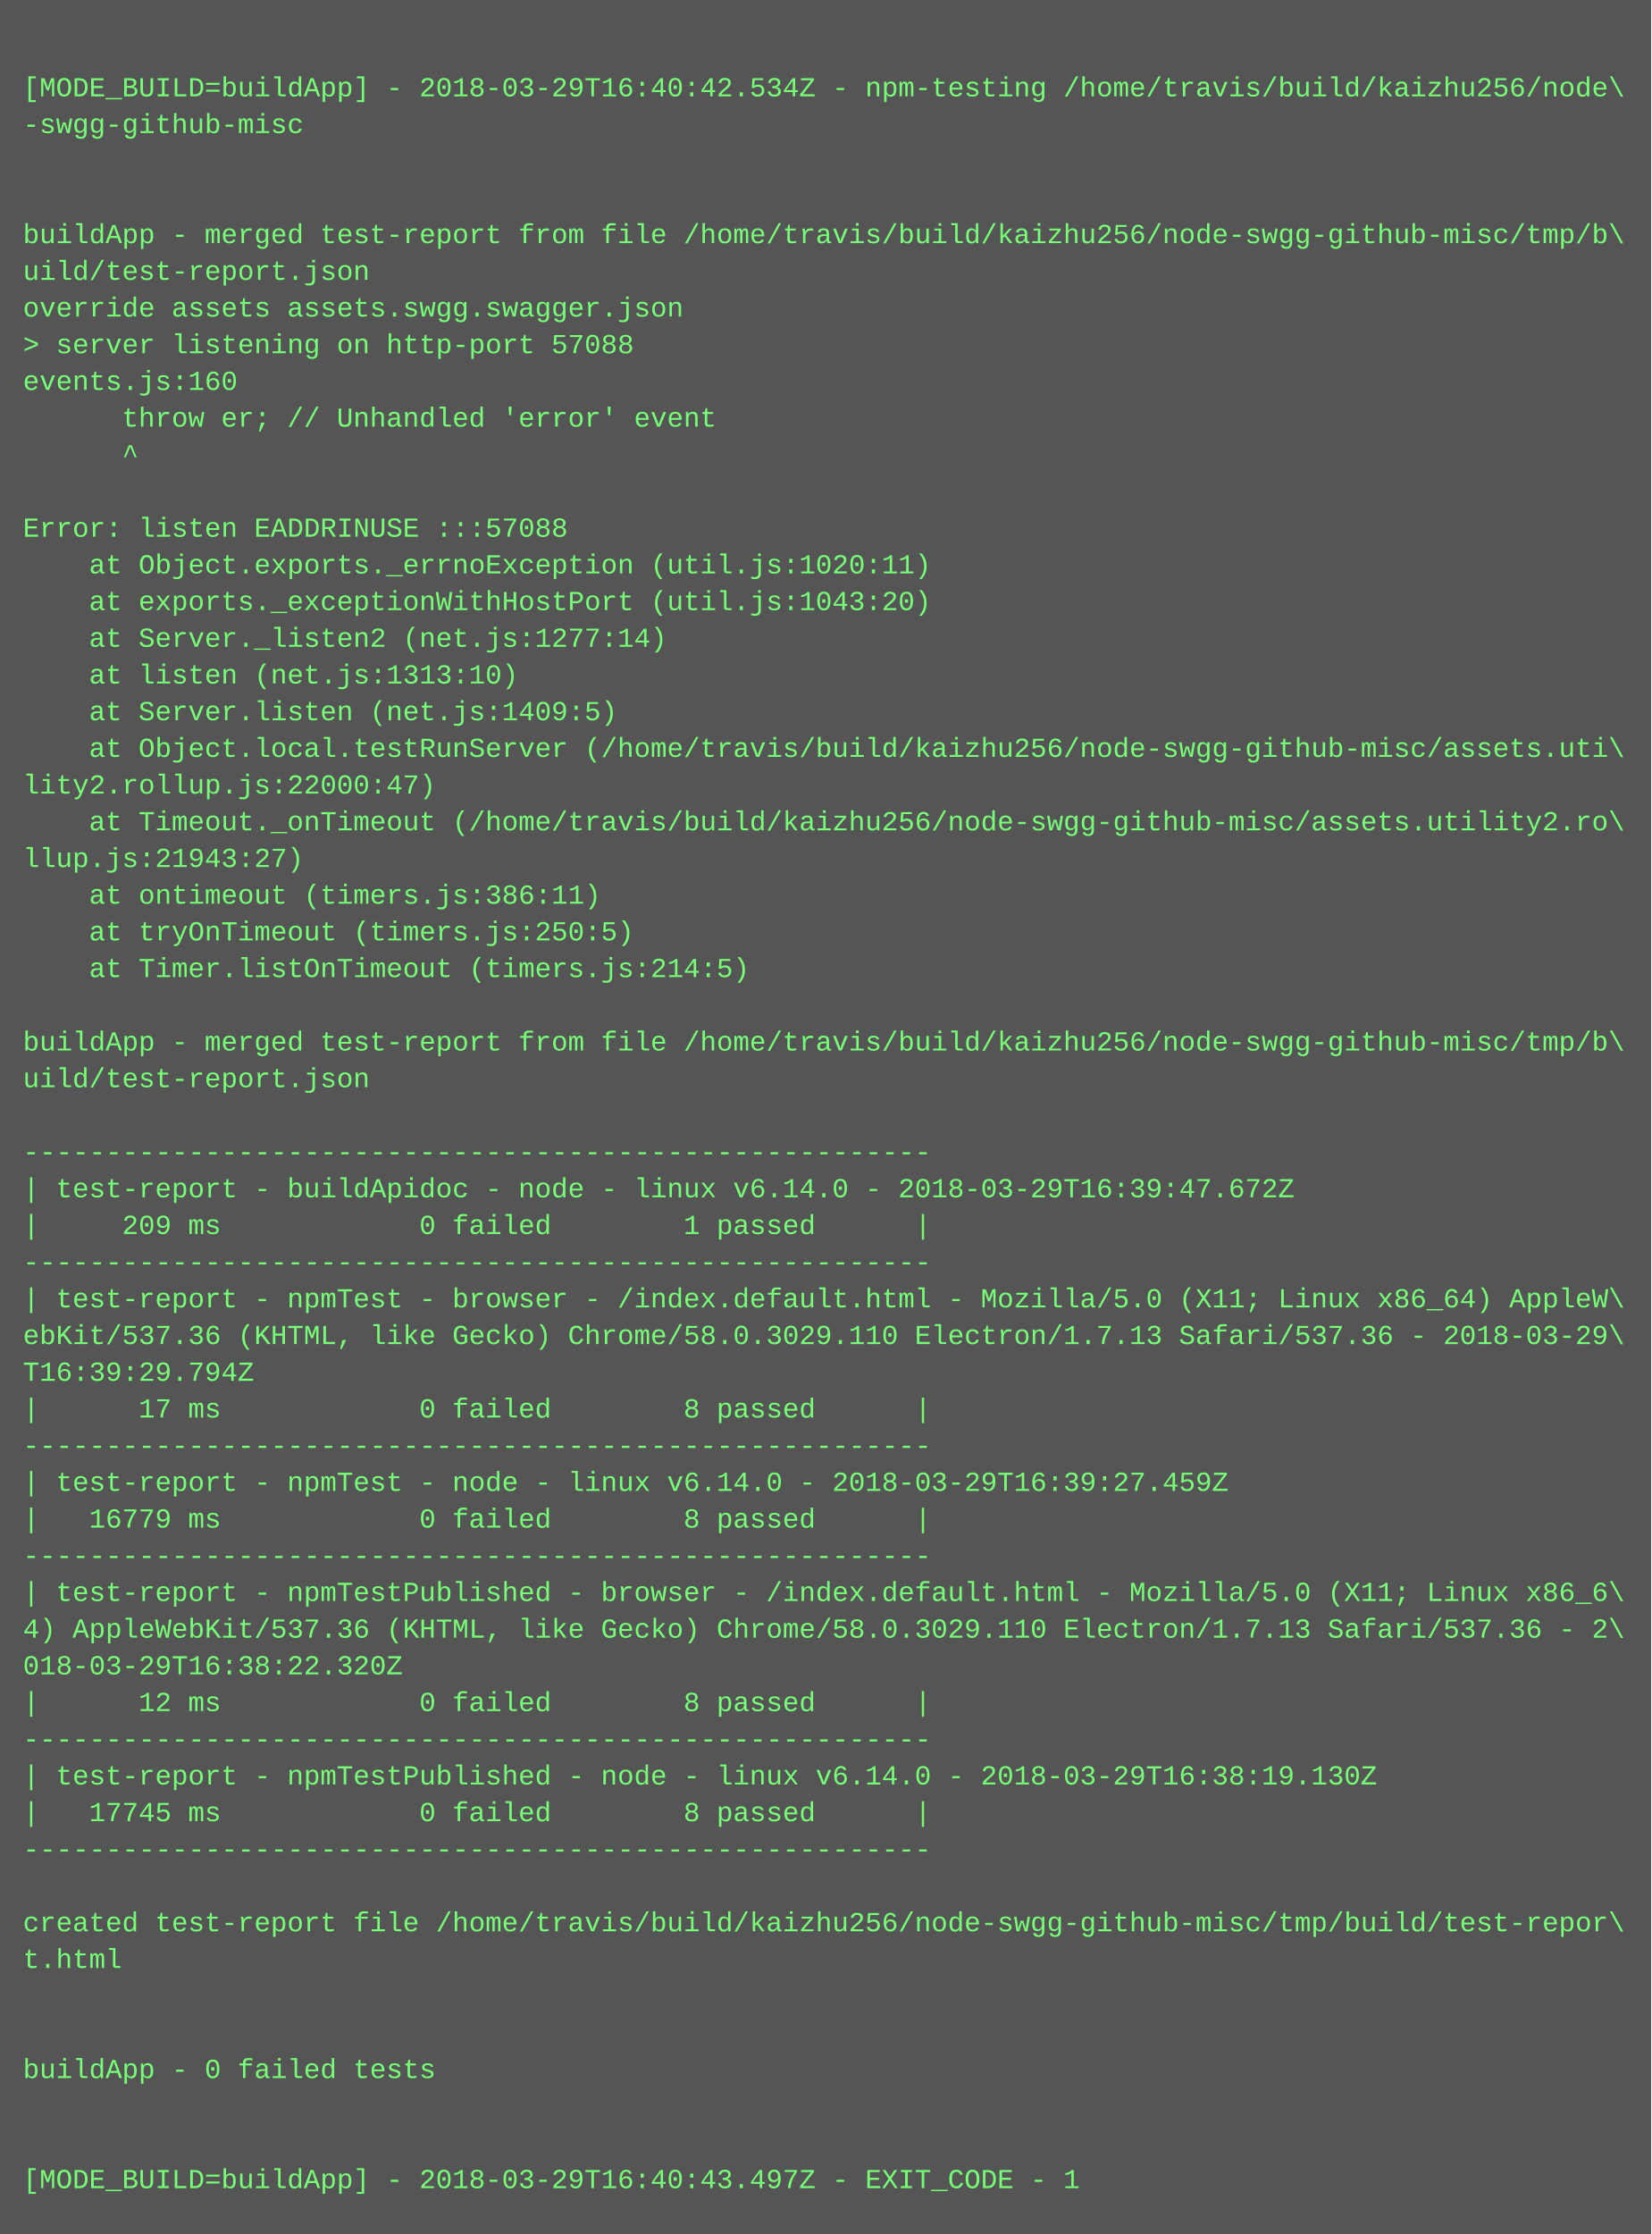
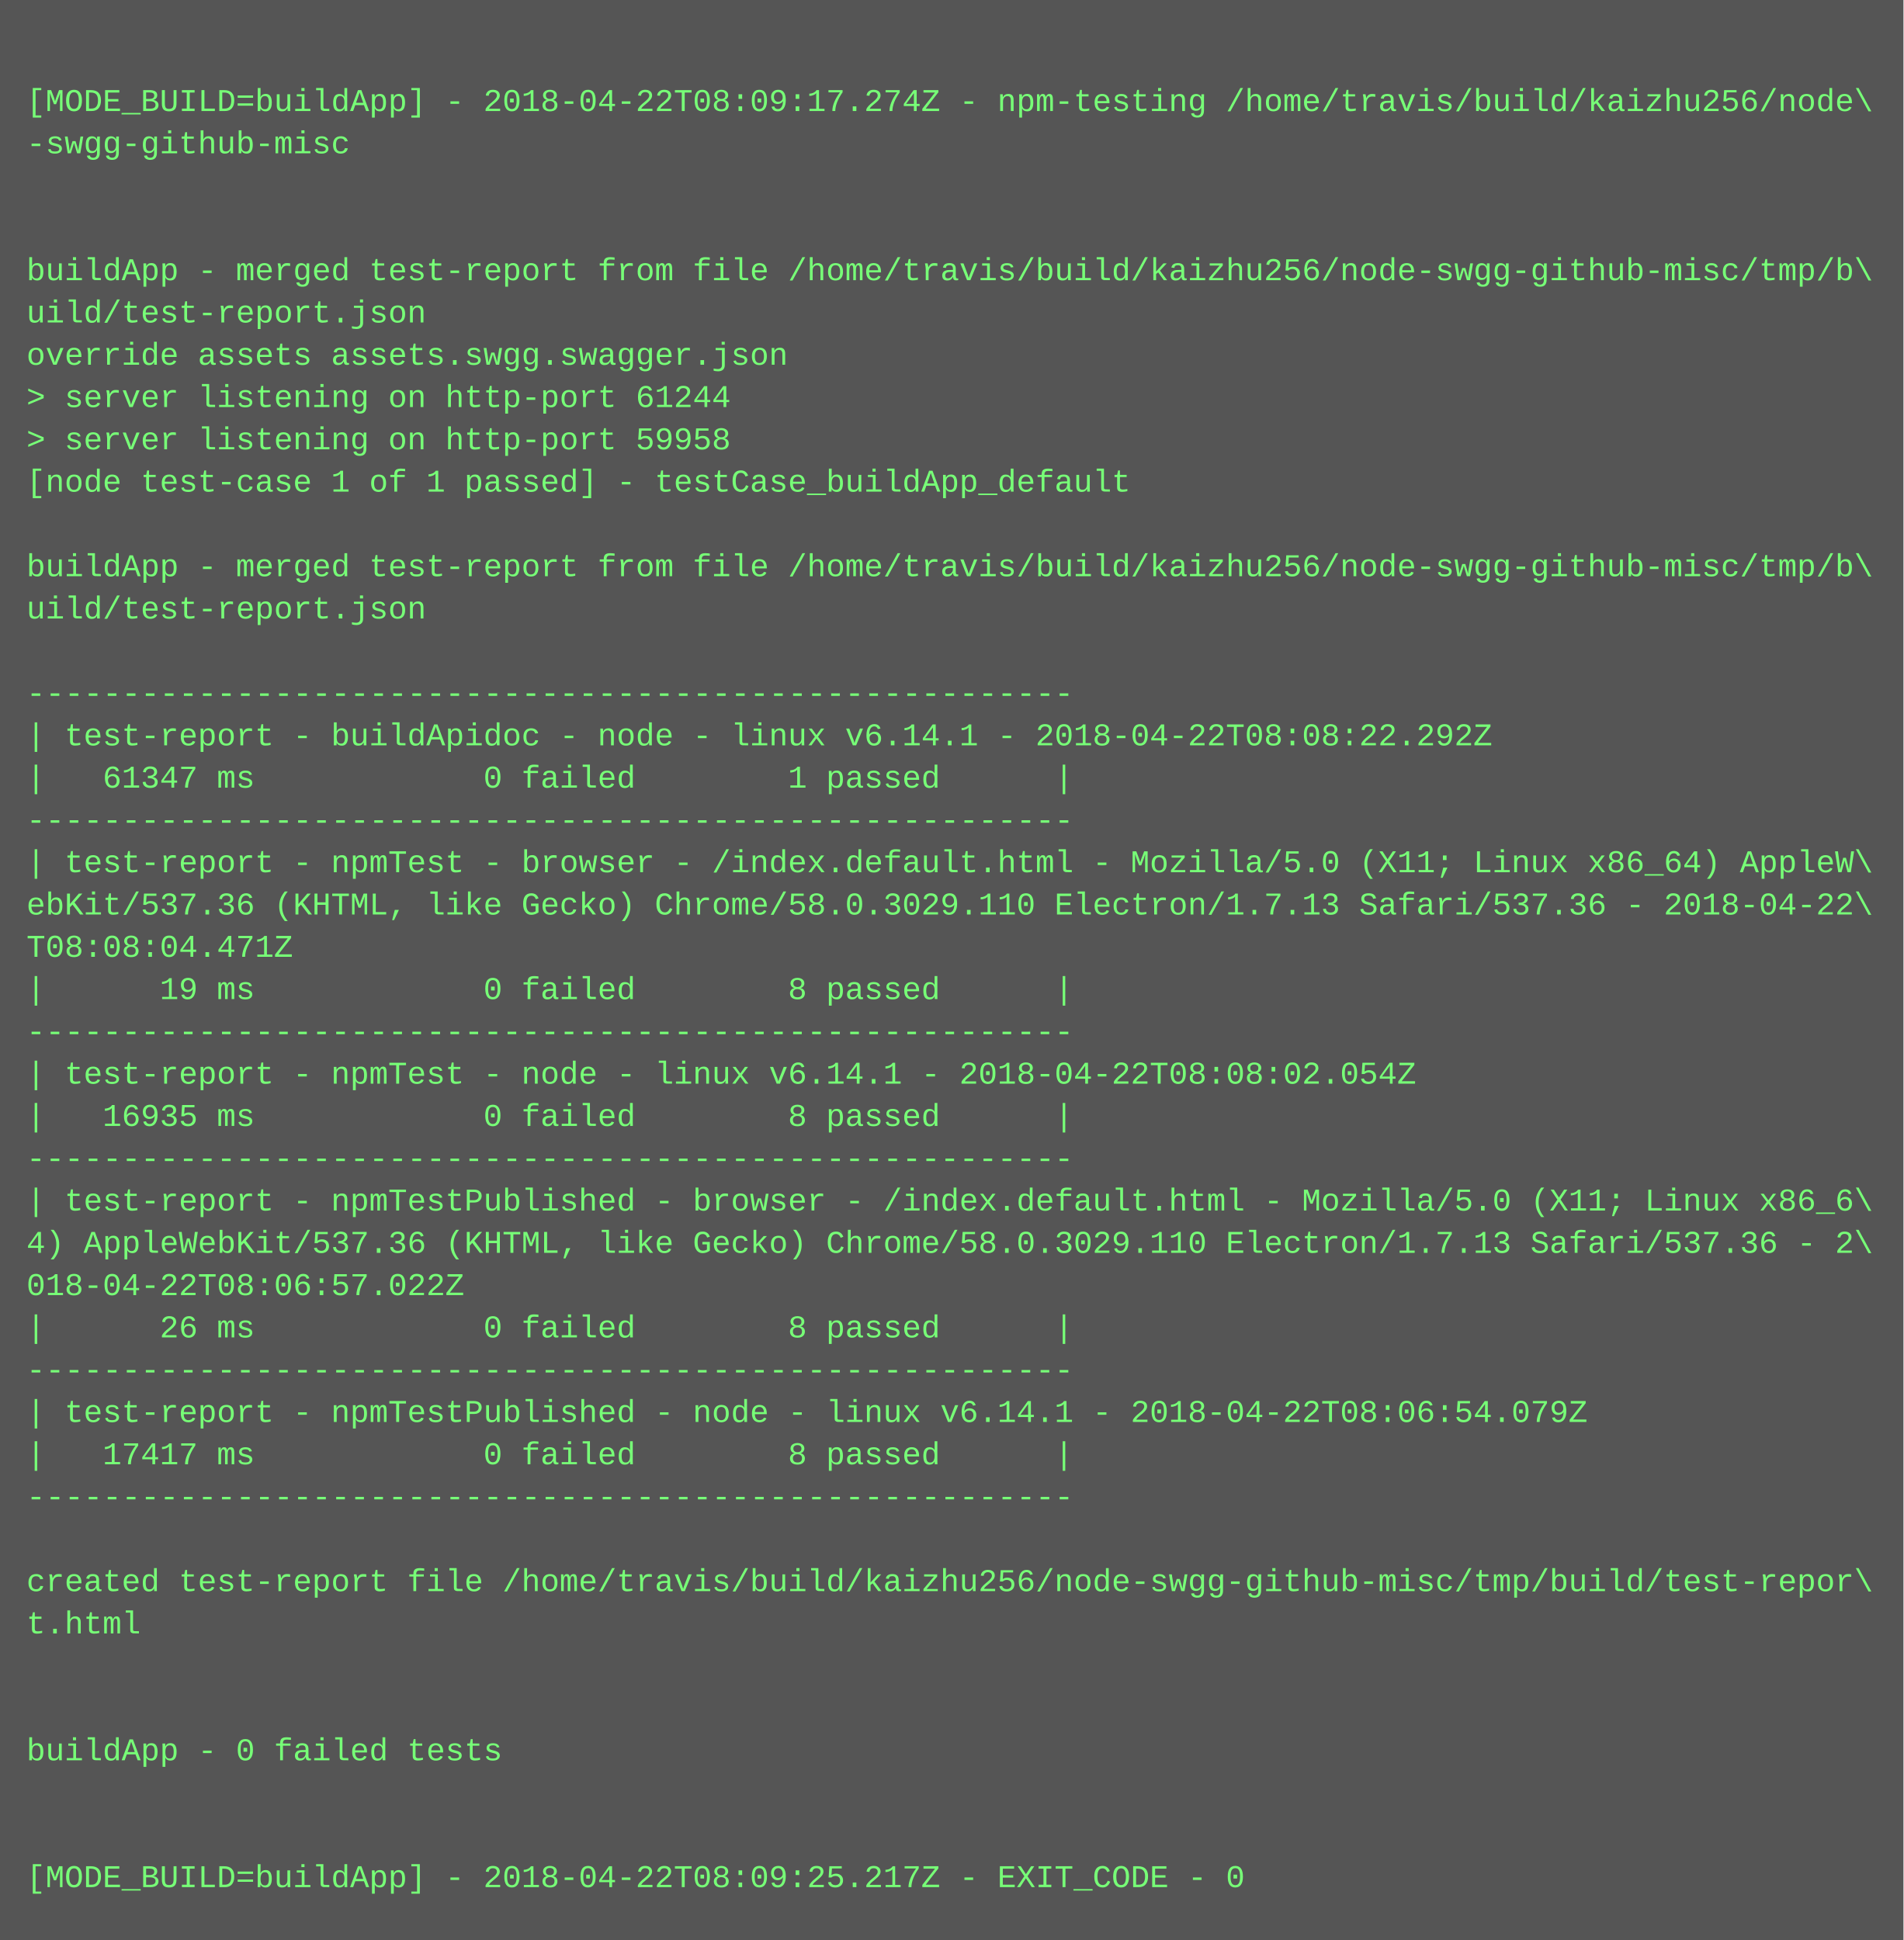
- <svg xmlns="http://www.w3.org/2000/svg" height="974" width="720">
-   <rect height="974" fill="#555" width="720" />
+ <svg xmlns="http://www.w3.org/2000/svg" height="734" width="720">
+   <rect height="734" fill="#555" width="720" />
  <text fill="#7f7" font-family="Courier New" font-size="12" xml:space="preserve">
    <tspan x="10" y="26" />
-     <tspan x="10" y="42">[MODE_BUILD=buildApp] - 2018-03-29T16:40:42.534Z - npm-testing /home/travis/build/kaizhu256/node\</tspan>
+     <tspan x="10" y="42">[MODE_BUILD=buildApp] - 2018-04-22T08:09:17.274Z - npm-testing /home/travis/build/kaizhu256/node\</tspan>
    <tspan x="10" y="58">-swgg-github-misc</tspan>
    <tspan x="10" y="74" />
    <tspan x="10" y="90" />
    <tspan x="10" y="106">buildApp - merged test-report from file /home/travis/build/kaizhu256/node-swgg-github-misc/tmp/b\</tspan>
    <tspan x="10" y="122">uild/test-report.json</tspan>
    <tspan x="10" y="138">override assets assets.swgg.swagger.json</tspan>
-     <tspan x="10" y="154">&gt; server listening on http-port 57088</tspan>
-     <tspan x="10" y="170">events.js:160</tspan>
-     <tspan x="10" y="186">      throw er; // Unhandled 'error' event</tspan>
-     <tspan x="10" y="202">      ^</tspan>
-     <tspan x="10" y="218" />
-     <tspan x="10" y="234">Error: listen EADDRINUSE :::57088</tspan>
-     <tspan x="10" y="250">    at Object.exports._errnoException (util.js:1020:11)</tspan>
-     <tspan x="10" y="266">    at exports._exceptionWithHostPort (util.js:1043:20)</tspan>
-     <tspan x="10" y="282">    at Server._listen2 (net.js:1277:14)</tspan>
-     <tspan x="10" y="298">    at listen (net.js:1313:10)</tspan>
-     <tspan x="10" y="314">    at Server.listen (net.js:1409:5)</tspan>
-     <tspan x="10" y="330">    at Object.local.testRunServer (/home/travis/build/kaizhu256/node-swgg-github-misc/assets.uti\</tspan>
-     <tspan x="10" y="346">lity2.rollup.js:22000:47)</tspan>
-     <tspan x="10" y="362">    at Timeout._onTimeout (/home/travis/build/kaizhu256/node-swgg-github-misc/assets.utility2.ro\</tspan>
-     <tspan x="10" y="378">llup.js:21943:27)</tspan>
-     <tspan x="10" y="394">    at ontimeout (timers.js:386:11)</tspan>
-     <tspan x="10" y="410">    at tryOnTimeout (timers.js:250:5)</tspan>
-     <tspan x="10" y="426">    at Timer.listOnTimeout (timers.js:214:5)</tspan>
-     <tspan x="10" y="442" />
-     <tspan x="10" y="458">buildApp - merged test-report from file /home/travis/build/kaizhu256/node-swgg-github-misc/tmp/b\</tspan>
-     <tspan x="10" y="474">uild/test-report.json</tspan>
-     <tspan x="10" y="490" />
-     <tspan x="10" y="506">-------------------------------------------------------</tspan>
-     <tspan x="10" y="522">| test-report - buildApidoc - node - linux v6.14.0 - 2018-03-29T16:39:47.672Z</tspan>
-     <tspan x="10" y="538">|     209 ms            0 failed        1 passed      |</tspan>
-     <tspan x="10" y="554">-------------------------------------------------------</tspan>
-     <tspan x="10" y="570">| test-report - npmTest - browser - /index.default.html - Mozilla/5.0 (X11; Linux x86_64) AppleW\</tspan>
-     <tspan x="10" y="586">ebKit/537.36 (KHTML, like Gecko) Chrome/58.0.3029.110 Electron/1.7.13 Safari/537.36 - 2018-03-29\</tspan>
-     <tspan x="10" y="602">T16:39:29.794Z</tspan>
-     <tspan x="10" y="618">|      17 ms            0 failed        8 passed      |</tspan>
-     <tspan x="10" y="634">-------------------------------------------------------</tspan>
-     <tspan x="10" y="650">| test-report - npmTest - node - linux v6.14.0 - 2018-03-29T16:39:27.459Z</tspan>
-     <tspan x="10" y="666">|   16779 ms            0 failed        8 passed      |</tspan>
-     <tspan x="10" y="682">-------------------------------------------------------</tspan>
-     <tspan x="10" y="698">| test-report - npmTestPublished - browser - /index.default.html - Mozilla/5.0 (X11; Linux x86_6\</tspan>
-     <tspan x="10" y="714">4) AppleWebKit/537.36 (KHTML, like Gecko) Chrome/58.0.3029.110 Electron/1.7.13 Safari/537.36 - 2\</tspan>
-     <tspan x="10" y="730">018-03-29T16:38:22.320Z</tspan>
-     <tspan x="10" y="746">|      12 ms            0 failed        8 passed      |</tspan>
-     <tspan x="10" y="762">-------------------------------------------------------</tspan>
-     <tspan x="10" y="778">| test-report - npmTestPublished - node - linux v6.14.0 - 2018-03-29T16:38:19.130Z</tspan>
-     <tspan x="10" y="794">|   17745 ms            0 failed        8 passed      |</tspan>
-     <tspan x="10" y="810">-------------------------------------------------------</tspan>
-     <tspan x="10" y="826" />
-     <tspan x="10" y="842">created test-report file /home/travis/build/kaizhu256/node-swgg-github-misc/tmp/build/test-repor\</tspan>
-     <tspan x="10" y="858">t.html</tspan>
-     <tspan x="10" y="874" />
-     <tspan x="10" y="890" />
-     <tspan x="10" y="906">buildApp - 0 failed tests</tspan>
-     <tspan x="10" y="922" />
-     <tspan x="10" y="938" />
-     <tspan x="10" y="954">[MODE_BUILD=buildApp] - 2018-03-29T16:40:43.497Z - EXIT_CODE - 1</tspan>
+     <tspan x="10" y="154">&gt; server listening on http-port 61244</tspan>
+     <tspan x="10" y="170">&gt; server listening on http-port 59958</tspan>
+     <tspan x="10" y="186">[node test-case 1 of 1 passed] - testCase_buildApp_default</tspan>
+     <tspan x="10" y="202" />
+     <tspan x="10" y="218">buildApp - merged test-report from file /home/travis/build/kaizhu256/node-swgg-github-misc/tmp/b\</tspan>
+     <tspan x="10" y="234">uild/test-report.json</tspan>
+     <tspan x="10" y="250" />
+     <tspan x="10" y="266">-------------------------------------------------------</tspan>
+     <tspan x="10" y="282">| test-report - buildApidoc - node - linux v6.14.1 - 2018-04-22T08:08:22.292Z</tspan>
+     <tspan x="10" y="298">|   61347 ms            0 failed        1 passed      |</tspan>
+     <tspan x="10" y="314">-------------------------------------------------------</tspan>
+     <tspan x="10" y="330">| test-report - npmTest - browser - /index.default.html - Mozilla/5.0 (X11; Linux x86_64) AppleW\</tspan>
+     <tspan x="10" y="346">ebKit/537.36 (KHTML, like Gecko) Chrome/58.0.3029.110 Electron/1.7.13 Safari/537.36 - 2018-04-22\</tspan>
+     <tspan x="10" y="362">T08:08:04.471Z</tspan>
+     <tspan x="10" y="378">|      19 ms            0 failed        8 passed      |</tspan>
+     <tspan x="10" y="394">-------------------------------------------------------</tspan>
+     <tspan x="10" y="410">| test-report - npmTest - node - linux v6.14.1 - 2018-04-22T08:08:02.054Z</tspan>
+     <tspan x="10" y="426">|   16935 ms            0 failed        8 passed      |</tspan>
+     <tspan x="10" y="442">-------------------------------------------------------</tspan>
+     <tspan x="10" y="458">| test-report - npmTestPublished - browser - /index.default.html - Mozilla/5.0 (X11; Linux x86_6\</tspan>
+     <tspan x="10" y="474">4) AppleWebKit/537.36 (KHTML, like Gecko) Chrome/58.0.3029.110 Electron/1.7.13 Safari/537.36 - 2\</tspan>
+     <tspan x="10" y="490">018-04-22T08:06:57.022Z</tspan>
+     <tspan x="10" y="506">|      26 ms            0 failed        8 passed      |</tspan>
+     <tspan x="10" y="522">-------------------------------------------------------</tspan>
+     <tspan x="10" y="538">| test-report - npmTestPublished - node - linux v6.14.1 - 2018-04-22T08:06:54.079Z</tspan>
+     <tspan x="10" y="554">|   17417 ms            0 failed        8 passed      |</tspan>
+     <tspan x="10" y="570">-------------------------------------------------------</tspan>
+     <tspan x="10" y="586" />
+     <tspan x="10" y="602">created test-report file /home/travis/build/kaizhu256/node-swgg-github-misc/tmp/build/test-repor\</tspan>
+     <tspan x="10" y="618">t.html</tspan>
+     <tspan x="10" y="634" />
+     <tspan x="10" y="650" />
+     <tspan x="10" y="666">buildApp - 0 failed tests</tspan>
+     <tspan x="10" y="682" />
+     <tspan x="10" y="698" />
+     <tspan x="10" y="714">[MODE_BUILD=buildApp] - 2018-04-22T08:09:25.217Z - EXIT_CODE - 0</tspan>
  </text>
</svg>
